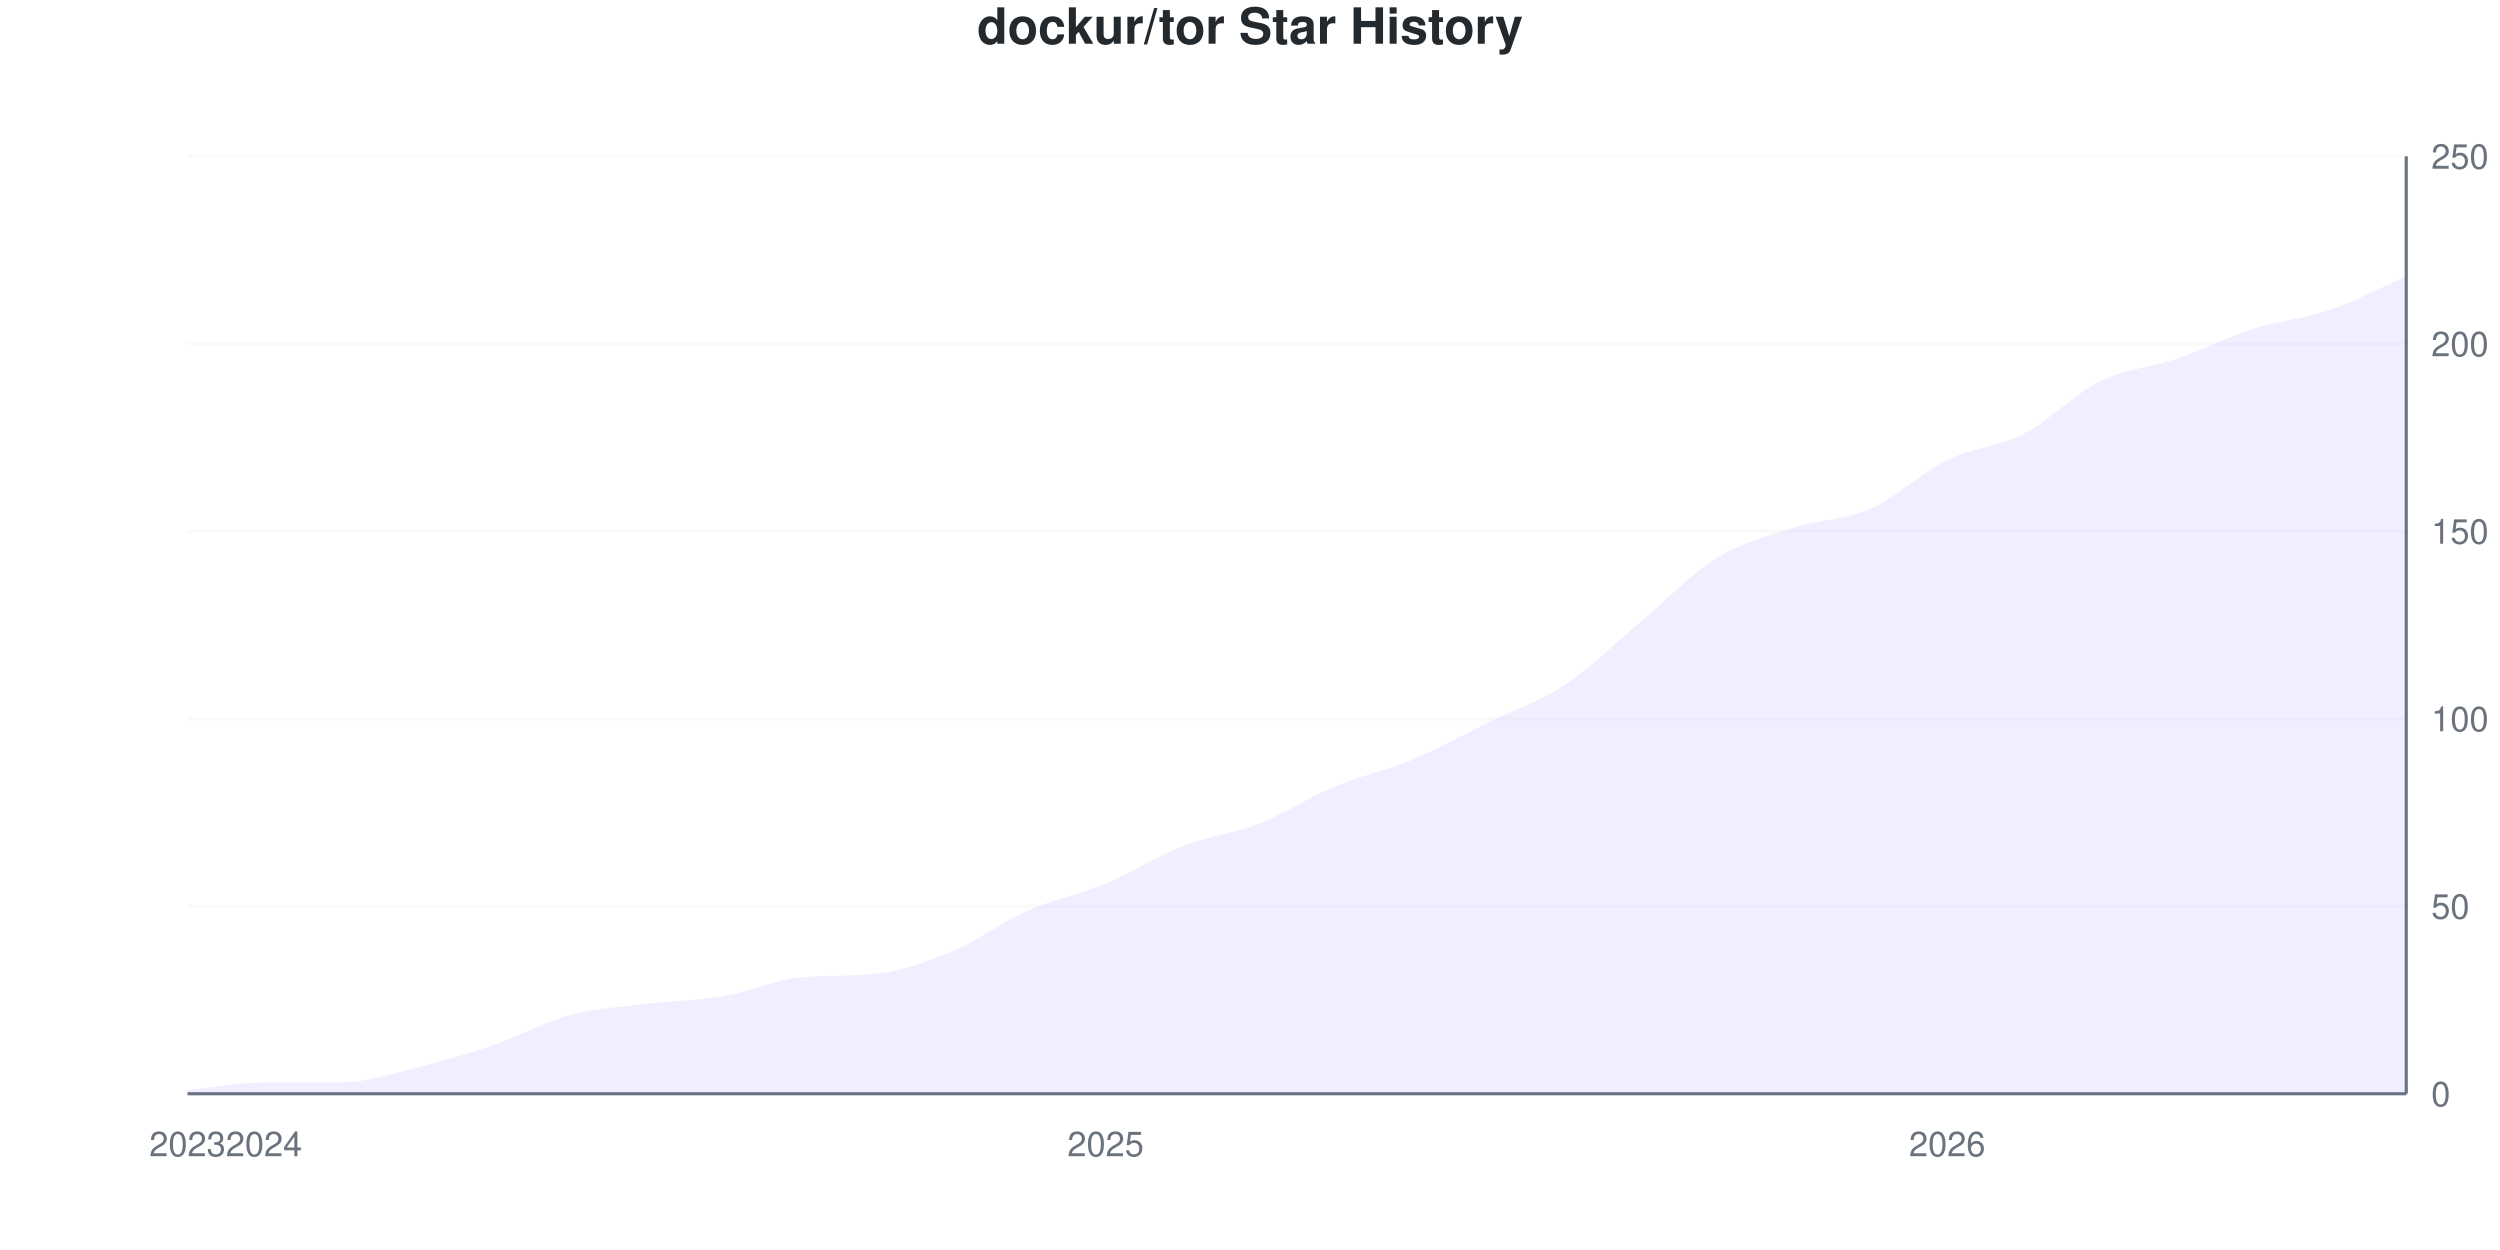
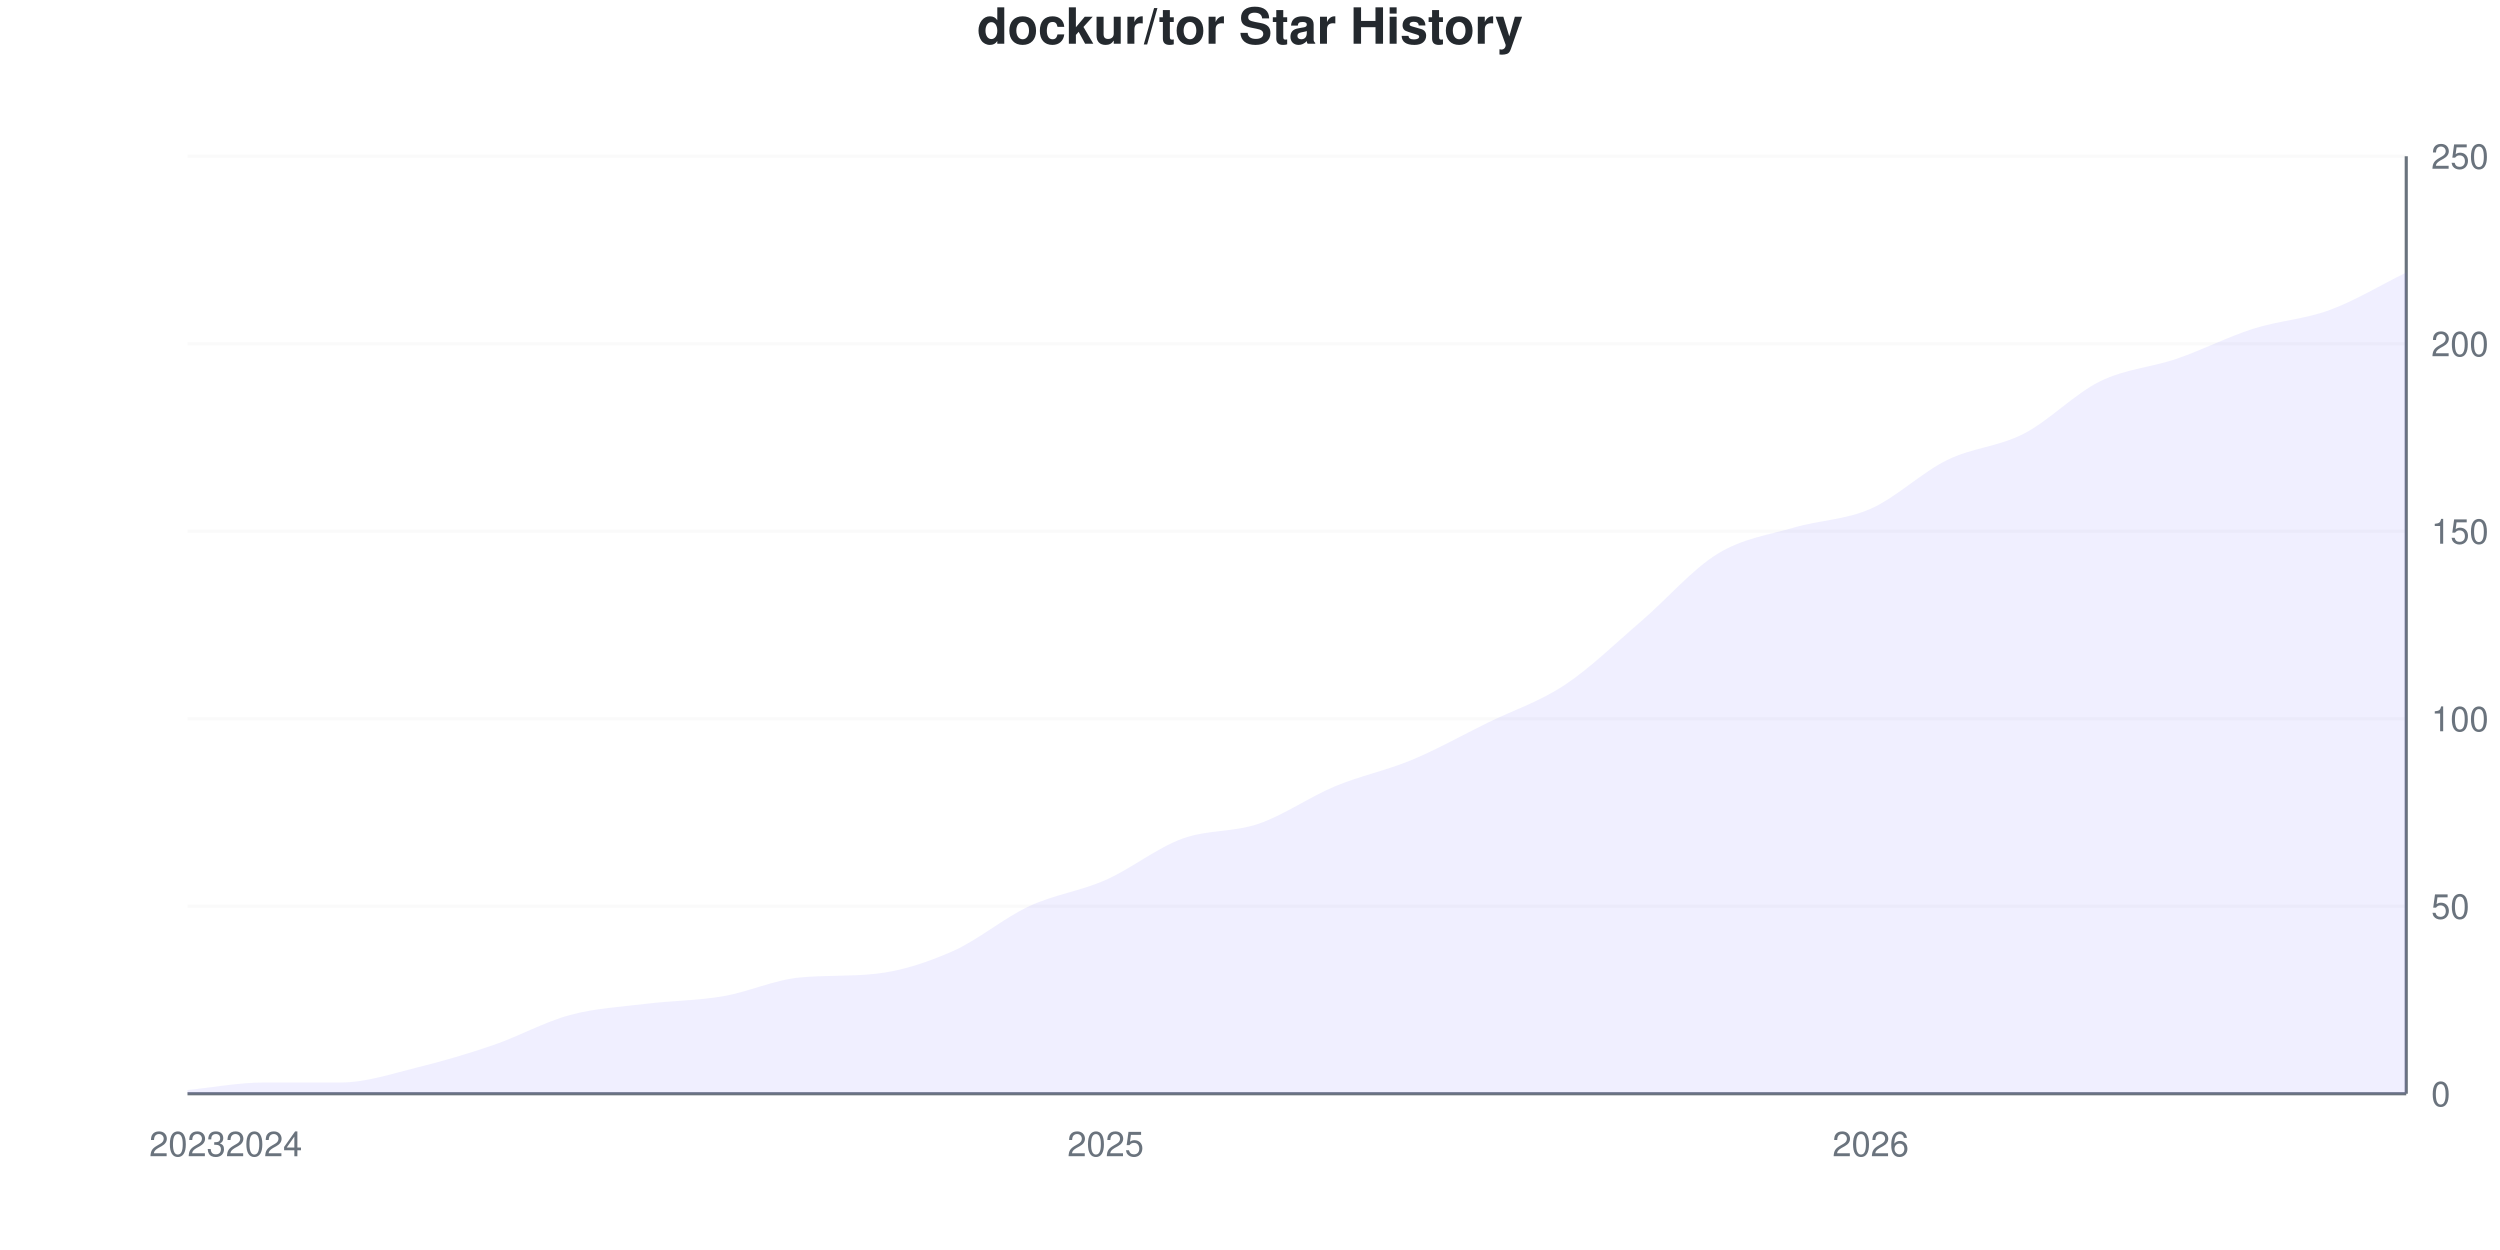
<svg xmlns="http://www.w3.org/2000/svg" viewBox="0 0 800 400" width="800" height="400">
  <style>
    @keyframes drawLine {
      to { stroke-dashoffset: 0; }
    }
    @keyframes fadeInPoint {
      from { opacity: 0; }
      to { opacity: 1; }
    }
    .data-line-0 {
-       stroke-dasharray: 1155;
-       stroke-dashoffset: 1155;
+       stroke-dasharray: 1157;
+       stroke-dashoffset: 1157;
      animation: drawLine 2s ease-out forwards;
    }
    .data-point {
      opacity: 0;
      animation: fadeInPoint 0.5s ease-out forwards;
    }
    .chart-bg { fill: #fff; }
    .chart-text { fill: #24292e; }
    .chart-muted { fill: #6a737d; }
    .chart-grid { stroke: #eee; }
    .chart-axis { stroke: #6a737d; }
    @media (prefers-color-scheme: dark) {
      .chart-bg { fill: #0d1117; }
      .chart-text { fill: #e6edf3; }
      .chart-muted { fill: #8b949e; }
      .chart-grid { stroke: #21262d; }
      .chart-axis { stroke: #8b949e; }
    }
  </style>
  <rect width="800" height="400" class="chart-bg" />
  <text x="400" y="14" text-anchor="middle" class="chart-text" font-size="16" font-weight="bold" font-family="-apple-system, BlinkMacSystemFont, 'Segoe UI', Helvetica, Arial, sans-serif">dockur/tor Star History</text>
  <g class="grid">
    <line x1="60" y1="350" x2="770" y2="350" class="chart-grid" stroke-opacity="0.3" />
    <text x="778" y="354" text-anchor="start" class="chart-muted" font-size="11" font-family="-apple-system, BlinkMacSystemFont, 'Segoe UI', Helvetica, Arial, sans-serif">0</text>
    <line x1="60" y1="290" x2="770" y2="290" class="chart-grid" stroke-opacity="0.3" />
    <text x="778" y="294" text-anchor="start" class="chart-muted" font-size="11" font-family="-apple-system, BlinkMacSystemFont, 'Segoe UI', Helvetica, Arial, sans-serif">50</text>
    <line x1="60" y1="230" x2="770" y2="230" class="chart-grid" stroke-opacity="0.3" />
    <text x="778" y="234" text-anchor="start" class="chart-muted" font-size="11" font-family="-apple-system, BlinkMacSystemFont, 'Segoe UI', Helvetica, Arial, sans-serif">100</text>
    <line x1="60" y1="170" x2="770" y2="170" class="chart-grid" stroke-opacity="0.3" />
    <text x="778" y="174" text-anchor="start" class="chart-muted" font-size="11" font-family="-apple-system, BlinkMacSystemFont, 'Segoe UI', Helvetica, Arial, sans-serif">150</text>
    <line x1="60" y1="110" x2="770" y2="110" class="chart-grid" stroke-opacity="0.3" />
    <text x="778" y="114" text-anchor="start" class="chart-muted" font-size="11" font-family="-apple-system, BlinkMacSystemFont, 'Segoe UI', Helvetica, Arial, sans-serif">200</text>
    <line x1="60" y1="50" x2="770" y2="50" class="chart-grid" stroke-opacity="0.3" />
    <text x="778" y="54" text-anchor="start" class="chart-muted" font-size="11" font-family="-apple-system, BlinkMacSystemFont, 'Segoe UI', Helvetica, Arial, sans-serif">250</text>
  </g>
  <g class="milestones">
    
  </g>
  <g class="x-axis">
    <text x="60" y="370" text-anchor="middle" class="chart-muted" font-size="11" font-family="-apple-system, BlinkMacSystemFont, 'Segoe UI', Helvetica, Arial, sans-serif">2023</text>
    <text x="84.483" y="370" text-anchor="middle" class="chart-muted" font-size="11" font-family="-apple-system, BlinkMacSystemFont, 'Segoe UI', Helvetica, Arial, sans-serif">2024</text>
    <text x="353.793" y="370" text-anchor="middle" class="chart-muted" font-size="11" font-family="-apple-system, BlinkMacSystemFont, 'Segoe UI', Helvetica, Arial, sans-serif">2025</text>
-     <text x="623.103" y="370" text-anchor="middle" class="chart-muted" font-size="11" font-family="-apple-system, BlinkMacSystemFont, 'Segoe UI', Helvetica, Arial, sans-serif">2026</text>
+     <text x="598.621" y="370" text-anchor="middle" class="chart-muted" font-size="11" font-family="-apple-system, BlinkMacSystemFont, 'Segoe UI', Helvetica, Arial, sans-serif">2026</text>
  </g>
  <line x1="770" y1="50" x2="770" y2="350" class="chart-axis" stroke-width="1" />
  <line x1="60" y1="350" x2="770" y2="350" class="chart-axis" stroke-width="1" />
-   <path d="M60,350 L60,348.8 C68.161,348 76.322,346.4 84.483,346.4 C92.644,346.4 100.805,346.4 108.966,346.4 C117.126,346.4 125.287,343.6 133.448,341.6 C141.609,339.6 149.77,337.2 157.931,334.4 C166.092,331.6 174.253,327 182.414,324.8 C190.575,322.6 198.736,322.2 206.897,321.2 C215.057,320.2 223.218,320.2 231.379,318.8 C239.54,317.4 247.701,313.581 255.862,312.8 C264.023,312.019 272.184,312.511 280.345,311.6 C288.506,310.689 296.667,307.8 304.828,304.4 C312.989,301 321.149,294.8 329.31,291.2 C337.471,287.6 345.632,286.2 353.793,282.8 C361.954,279.4 370.115,274 378.276,270.8 C386.437,267.6 394.598,266.8 402.759,263.6 C410.92,260.4 419.08,255 427.241,251.6 C435.402,248.2 443.563,246.6 451.724,243.2 C459.885,239.8 468.046,235.2 476.207,231.2 C484.368,227.2 492.529,224.6 500.69,219.2 C508.851,213.8 517.011,205.6 525.172,198.8 C533.333,192 541.494,183.4 549.655,178.4 C557.816,173.4 565.977,171.4 574.138,168.8 C582.299,166.2 590.46,166.4 598.621,162.8 C606.782,159.2 614.943,151.2 623.103,147.2 C631.264,143.2 639.425,143 647.586,138.8 C655.747,134.6 663.908,126 672.069,122 C680.23,118 688.391,117.6 696.552,114.8 C704.713,112 712.874,107.8 721.034,105.2 C729.195,102.6 737.356,102 745.517,99.2 C753.678,96.4 761.839,92 770,88.4 L770,350 L60,350 Z" fill="#6b63ff" fill-opacity="0.1" />
-   <path d="M60,350 L60,348.8 C68.161,348 76.322,346.4 84.483,346.4 C92.644,346.4 100.805,346.4 108.966,346.4 C117.126,346.4 125.287,343.6 133.448,341.6 C141.609,339.6 149.77,337.2 157.931,334.4 C166.092,331.6 174.253,327 182.414,324.8 C190.575,322.6 198.736,322.2 206.897,321.2 C215.057,320.2 223.218,320.2 231.379,318.8 C239.54,317.4 247.701,313.581 255.862,312.8 C264.023,312.019 272.184,312.511 280.345,311.6 C288.506,310.689 296.667,307.8 304.828,304.4 C312.989,301 321.149,294.8 329.31,291.2 C337.471,287.6 345.632,286.2 353.793,282.8 C361.954,279.4 370.115,274 378.276,270.8 C386.437,267.6 394.598,266.8 402.759,263.6 C410.92,260.4 419.08,255 427.241,251.6 C435.402,248.2 443.563,246.6 451.724,243.2 C459.885,239.8 468.046,235.2 476.207,231.2 C484.368,227.2 492.529,224.6 500.69,219.2 C508.851,213.8 517.011,205.6 525.172,198.8 C533.333,192 541.494,183.4 549.655,178.4 C557.816,173.4 565.977,171.4 574.138,168.8 C582.299,166.2 590.46,166.4 598.621,162.8 C606.782,159.2 614.943,151.2 623.103,147.2 C631.264,143.2 639.425,143 647.586,138.8 C655.747,134.6 663.908,126 672.069,122 C680.23,118 688.391,117.6 696.552,114.8 C704.713,112 712.874,107.8 721.034,105.2 C729.195,102.6 737.356,102 745.517,99.2 C753.678,96.4 761.839,92 770,88.4" fill="none" stroke="#6b63ff" stroke-width="2.5" class="data-line-0" />
+   <path d="M60,350 L60,348.8 C68.161,348 76.322,346.4 84.483,346.4 C92.644,346.4 100.805,346.4 108.966,346.4 C117.126,346.4 125.287,343.6 133.448,341.6 C141.609,339.6 149.77,337.2 157.931,334.4 C166.092,331.6 174.253,327 182.414,324.8 C190.575,322.6 198.736,322.2 206.897,321.2 C215.057,320.2 223.218,320.2 231.379,318.8 C239.54,317.4 247.701,313.581 255.862,312.8 C264.023,312.019 272.184,312.511 280.345,311.6 C288.506,310.689 296.667,308 304.828,304.4 C312.989,300.8 321.149,293.8 329.31,290 C337.471,286.2 345.632,285.2 353.793,281.6 C361.954,278 370.115,271.4 378.276,268.4 C386.437,265.4 394.598,266.4 402.759,263.6 C410.92,260.8 419.08,255 427.241,251.6 C435.402,248.2 443.563,246.6 451.724,243.2 C459.885,239.8 468.046,235.2 476.207,231.2 C484.368,227.2 492.529,224.6 500.69,219.2 C508.851,213.8 517.011,205.8 525.172,198.8 C533.333,191.8 541.494,182.2 549.655,177.2 C557.816,172.2 565.977,171.2 574.138,168.8 C582.299,166.4 590.46,166.4 598.621,162.8 C606.782,159.2 614.943,151.2 623.103,147.2 C631.264,143.2 639.425,143 647.586,138.8 C655.747,134.6 663.908,126 672.069,122 C680.23,118 688.391,117.6 696.552,114.8 C704.713,112 712.874,107.8 721.034,105.2 C729.195,102.6 737.356,102.2 745.517,99.2 C753.678,96.2 761.839,91.2 770,87.2 L770,350 L60,350 Z" fill="#6b63ff" fill-opacity="0.1" />
+   <path d="M60,350 L60,348.8 C68.161,348 76.322,346.4 84.483,346.4 C92.644,346.4 100.805,346.4 108.966,346.4 C117.126,346.4 125.287,343.6 133.448,341.6 C141.609,339.6 149.77,337.2 157.931,334.4 C166.092,331.6 174.253,327 182.414,324.8 C190.575,322.6 198.736,322.2 206.897,321.2 C215.057,320.2 223.218,320.2 231.379,318.8 C239.54,317.4 247.701,313.581 255.862,312.8 C264.023,312.019 272.184,312.511 280.345,311.6 C288.506,310.689 296.667,308 304.828,304.4 C312.989,300.8 321.149,293.8 329.31,290 C337.471,286.2 345.632,285.2 353.793,281.6 C361.954,278 370.115,271.4 378.276,268.4 C386.437,265.4 394.598,266.4 402.759,263.6 C410.92,260.8 419.08,255 427.241,251.6 C435.402,248.2 443.563,246.6 451.724,243.2 C459.885,239.8 468.046,235.2 476.207,231.2 C484.368,227.2 492.529,224.6 500.69,219.2 C508.851,213.8 517.011,205.8 525.172,198.8 C533.333,191.8 541.494,182.2 549.655,177.2 C557.816,172.2 565.977,171.2 574.138,168.8 C582.299,166.4 590.46,166.4 598.621,162.8 C606.782,159.2 614.943,151.2 623.103,147.2 C631.264,143.2 639.425,143 647.586,138.8 C655.747,134.6 663.908,126 672.069,122 C680.23,118 688.391,117.6 696.552,114.8 C704.713,112 712.874,107.8 721.034,105.2 C729.195,102.6 737.356,102.2 745.517,99.2 C753.678,96.2 761.839,91.2 770,87.2" fill="none" stroke="#6b63ff" stroke-width="2.5" class="data-line-0" />
  <g class="points">
    <circle cx="60" cy="348.8" r="4" fill="#6b63ff" class="data-point" style="animation-delay: 1.50s" />
    <circle cx="84.483" cy="346.4" r="4" fill="#6b63ff" class="data-point" style="animation-delay: 1.55s" />
    <circle cx="108.966" cy="346.4" r="4" fill="#6b63ff" class="data-point" style="animation-delay: 1.60s" />
    <circle cx="133.448" cy="341.6" r="4" fill="#6b63ff" class="data-point" style="animation-delay: 1.65s" />
    <circle cx="157.931" cy="334.4" r="4" fill="#6b63ff" class="data-point" style="animation-delay: 1.70s" />
    <circle cx="182.414" cy="324.8" r="4" fill="#6b63ff" class="data-point" style="animation-delay: 1.75s" />
    <circle cx="206.897" cy="321.2" r="4" fill="#6b63ff" class="data-point" style="animation-delay: 1.80s" />
    <circle cx="231.379" cy="318.8" r="4" fill="#6b63ff" class="data-point" style="animation-delay: 1.85s" />
    <circle cx="255.862" cy="312.8" r="4" fill="#6b63ff" class="data-point" style="animation-delay: 1.90s" />
    <circle cx="280.345" cy="311.6" r="4" fill="#6b63ff" class="data-point" style="animation-delay: 1.95s" />
    <circle cx="304.828" cy="304.4" r="4" fill="#6b63ff" class="data-point" style="animation-delay: 2.00s" />
-     <circle cx="329.31" cy="291.2" r="4" fill="#6b63ff" class="data-point" style="animation-delay: 2.05s" />
-     <circle cx="353.793" cy="282.8" r="4" fill="#6b63ff" class="data-point" style="animation-delay: 2.10s" />
-     <circle cx="378.276" cy="270.8" r="4" fill="#6b63ff" class="data-point" style="animation-delay: 2.15s" />
+     <circle cx="329.31" cy="290" r="4" fill="#6b63ff" class="data-point" style="animation-delay: 2.05s" />
+     <circle cx="353.793" cy="281.6" r="4" fill="#6b63ff" class="data-point" style="animation-delay: 2.10s" />
+     <circle cx="378.276" cy="268.4" r="4" fill="#6b63ff" class="data-point" style="animation-delay: 2.15s" />
    <circle cx="402.759" cy="263.6" r="4" fill="#6b63ff" class="data-point" style="animation-delay: 2.20s" />
    <circle cx="427.241" cy="251.6" r="4" fill="#6b63ff" class="data-point" style="animation-delay: 2.25s" />
    <circle cx="451.724" cy="243.2" r="4" fill="#6b63ff" class="data-point" style="animation-delay: 2.30s" />
    <circle cx="476.207" cy="231.2" r="4" fill="#6b63ff" class="data-point" style="animation-delay: 2.35s" />
    <circle cx="500.69" cy="219.2" r="4" fill="#6b63ff" class="data-point" style="animation-delay: 2.40s" />
    <circle cx="525.172" cy="198.8" r="4" fill="#6b63ff" class="data-point" style="animation-delay: 2.45s" />
-     <circle cx="549.655" cy="178.4" r="4" fill="#6b63ff" class="data-point" style="animation-delay: 2.50s" />
+     <circle cx="549.655" cy="177.2" r="4" fill="#6b63ff" class="data-point" style="animation-delay: 2.50s" />
    <circle cx="574.138" cy="168.8" r="4" fill="#6b63ff" class="data-point" style="animation-delay: 2.55s" />
    <circle cx="598.621" cy="162.8" r="4" fill="#6b63ff" class="data-point" style="animation-delay: 2.60s" />
    <circle cx="623.103" cy="147.2" r="4" fill="#6b63ff" class="data-point" style="animation-delay: 2.65s" />
    <circle cx="647.586" cy="138.8" r="4" fill="#6b63ff" class="data-point" style="animation-delay: 2.70s" />
    <circle cx="672.069" cy="122" r="4" fill="#6b63ff" class="data-point" style="animation-delay: 2.75s" />
    <circle cx="696.552" cy="114.8" r="4" fill="#6b63ff" class="data-point" style="animation-delay: 2.80s" />
    <circle cx="721.034" cy="105.2" r="4" fill="#6b63ff" class="data-point" style="animation-delay: 2.85s" />
    <circle cx="745.517" cy="99.2" r="4" fill="#6b63ff" class="data-point" style="animation-delay: 2.90s" />
-     <circle cx="770" cy="88.4" r="4" fill="#6b63ff" class="data-point" style="animation-delay: 2.95s" />
+     <circle cx="770" cy="87.2" r="4" fill="#6b63ff" class="data-point" style="animation-delay: 2.95s" />
  </g>
</svg>
